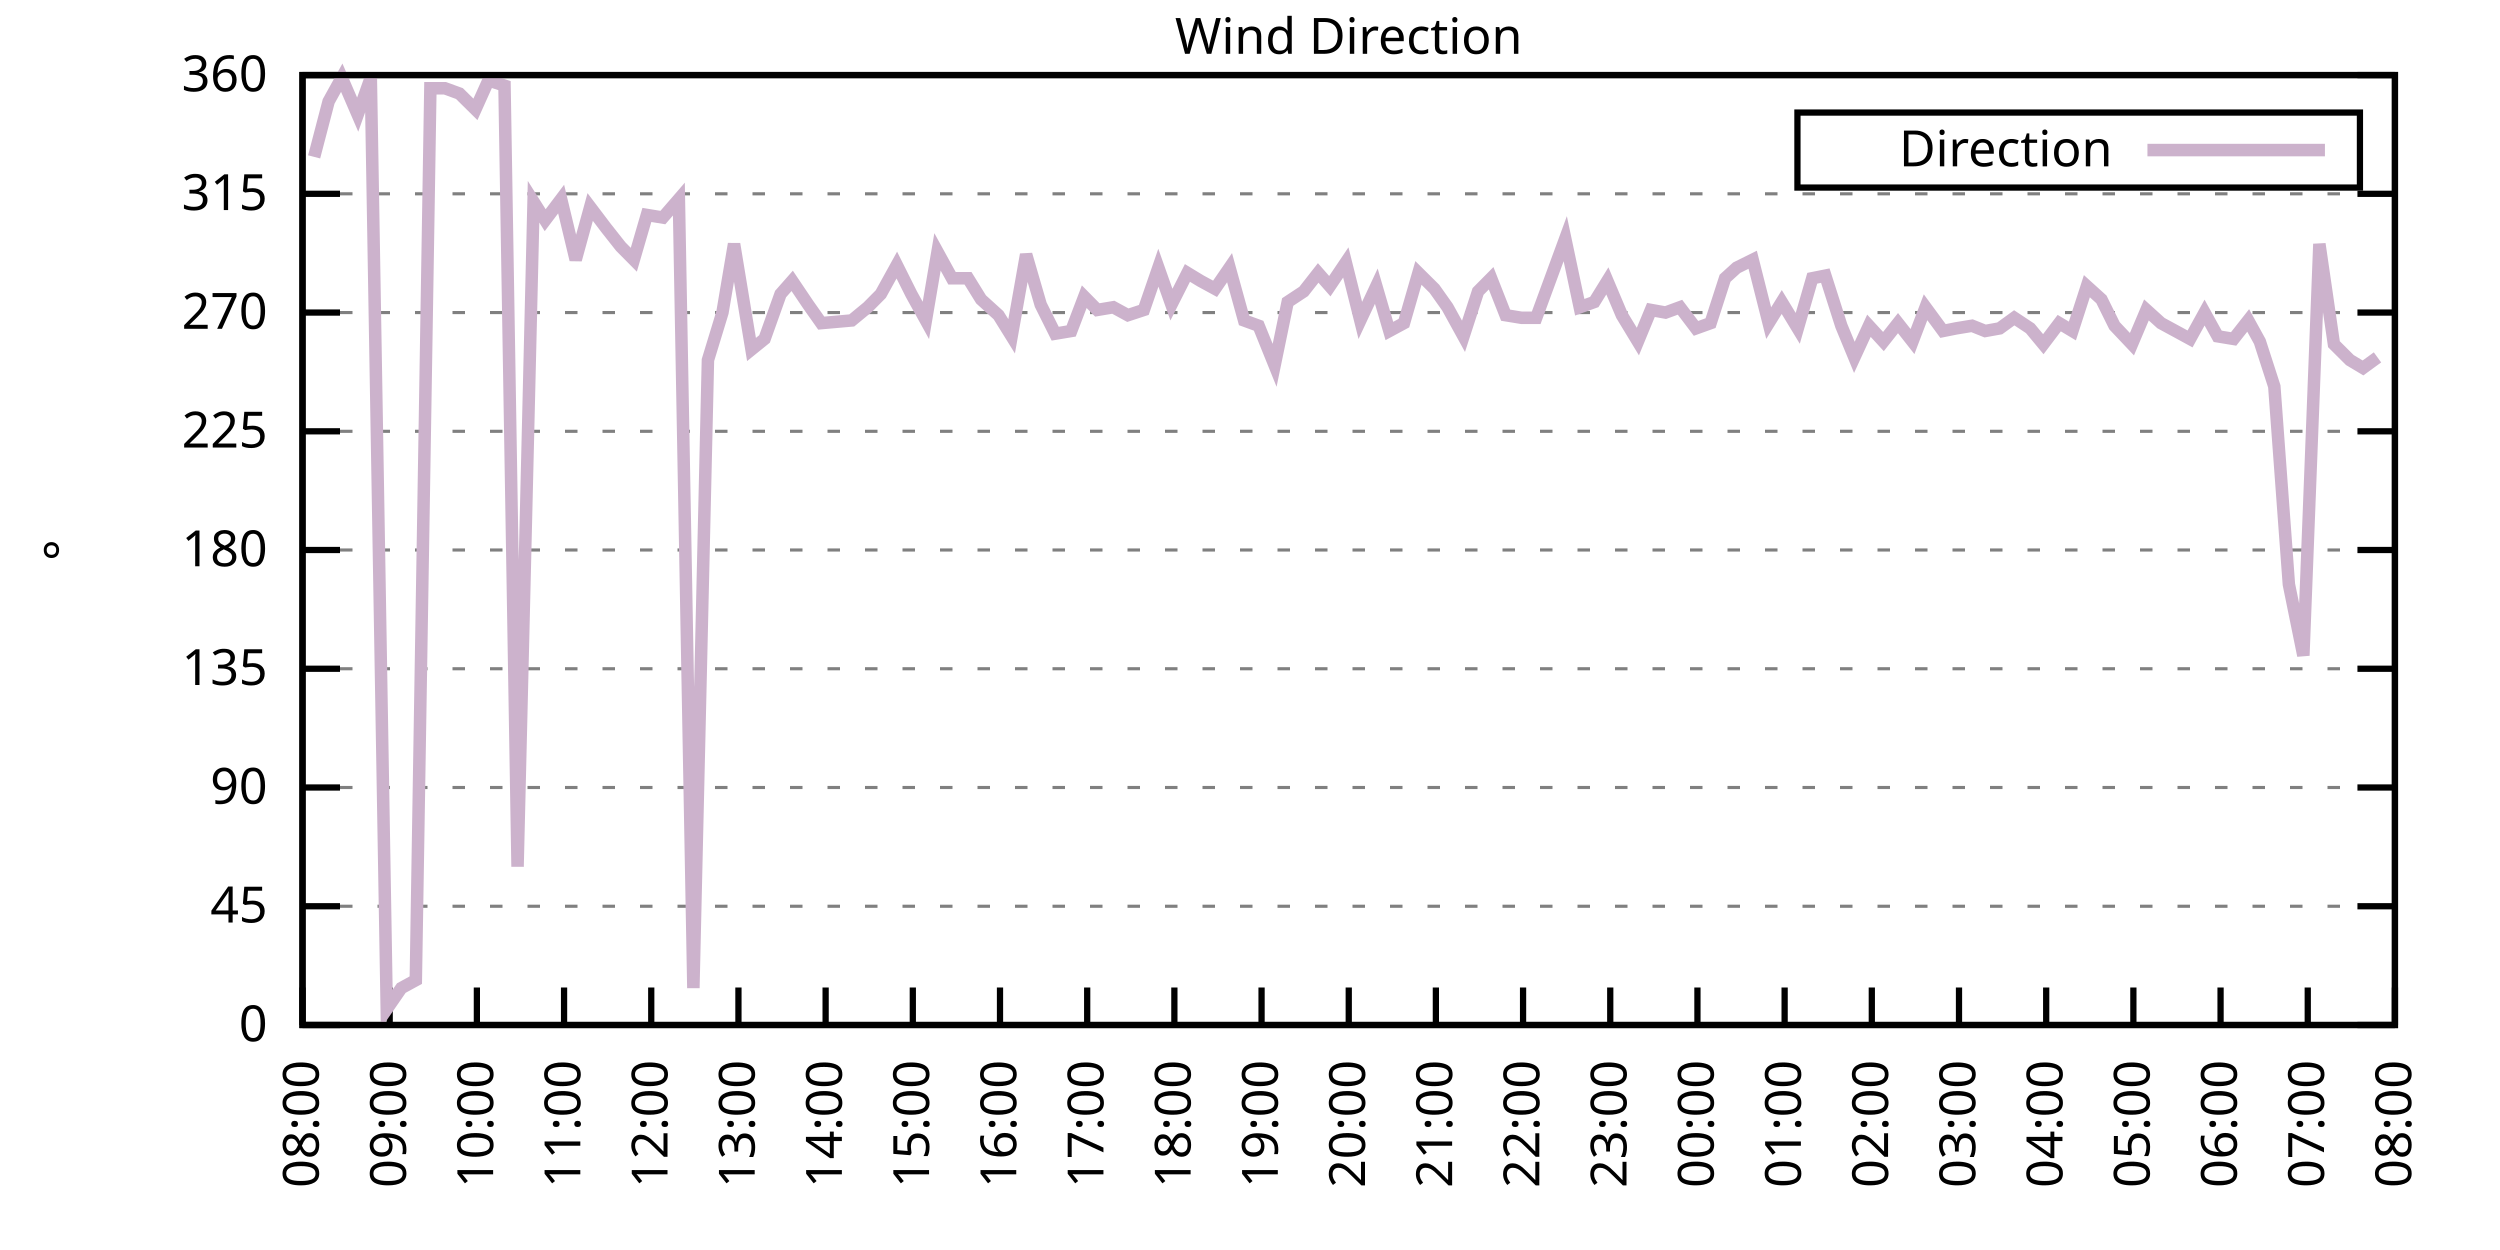
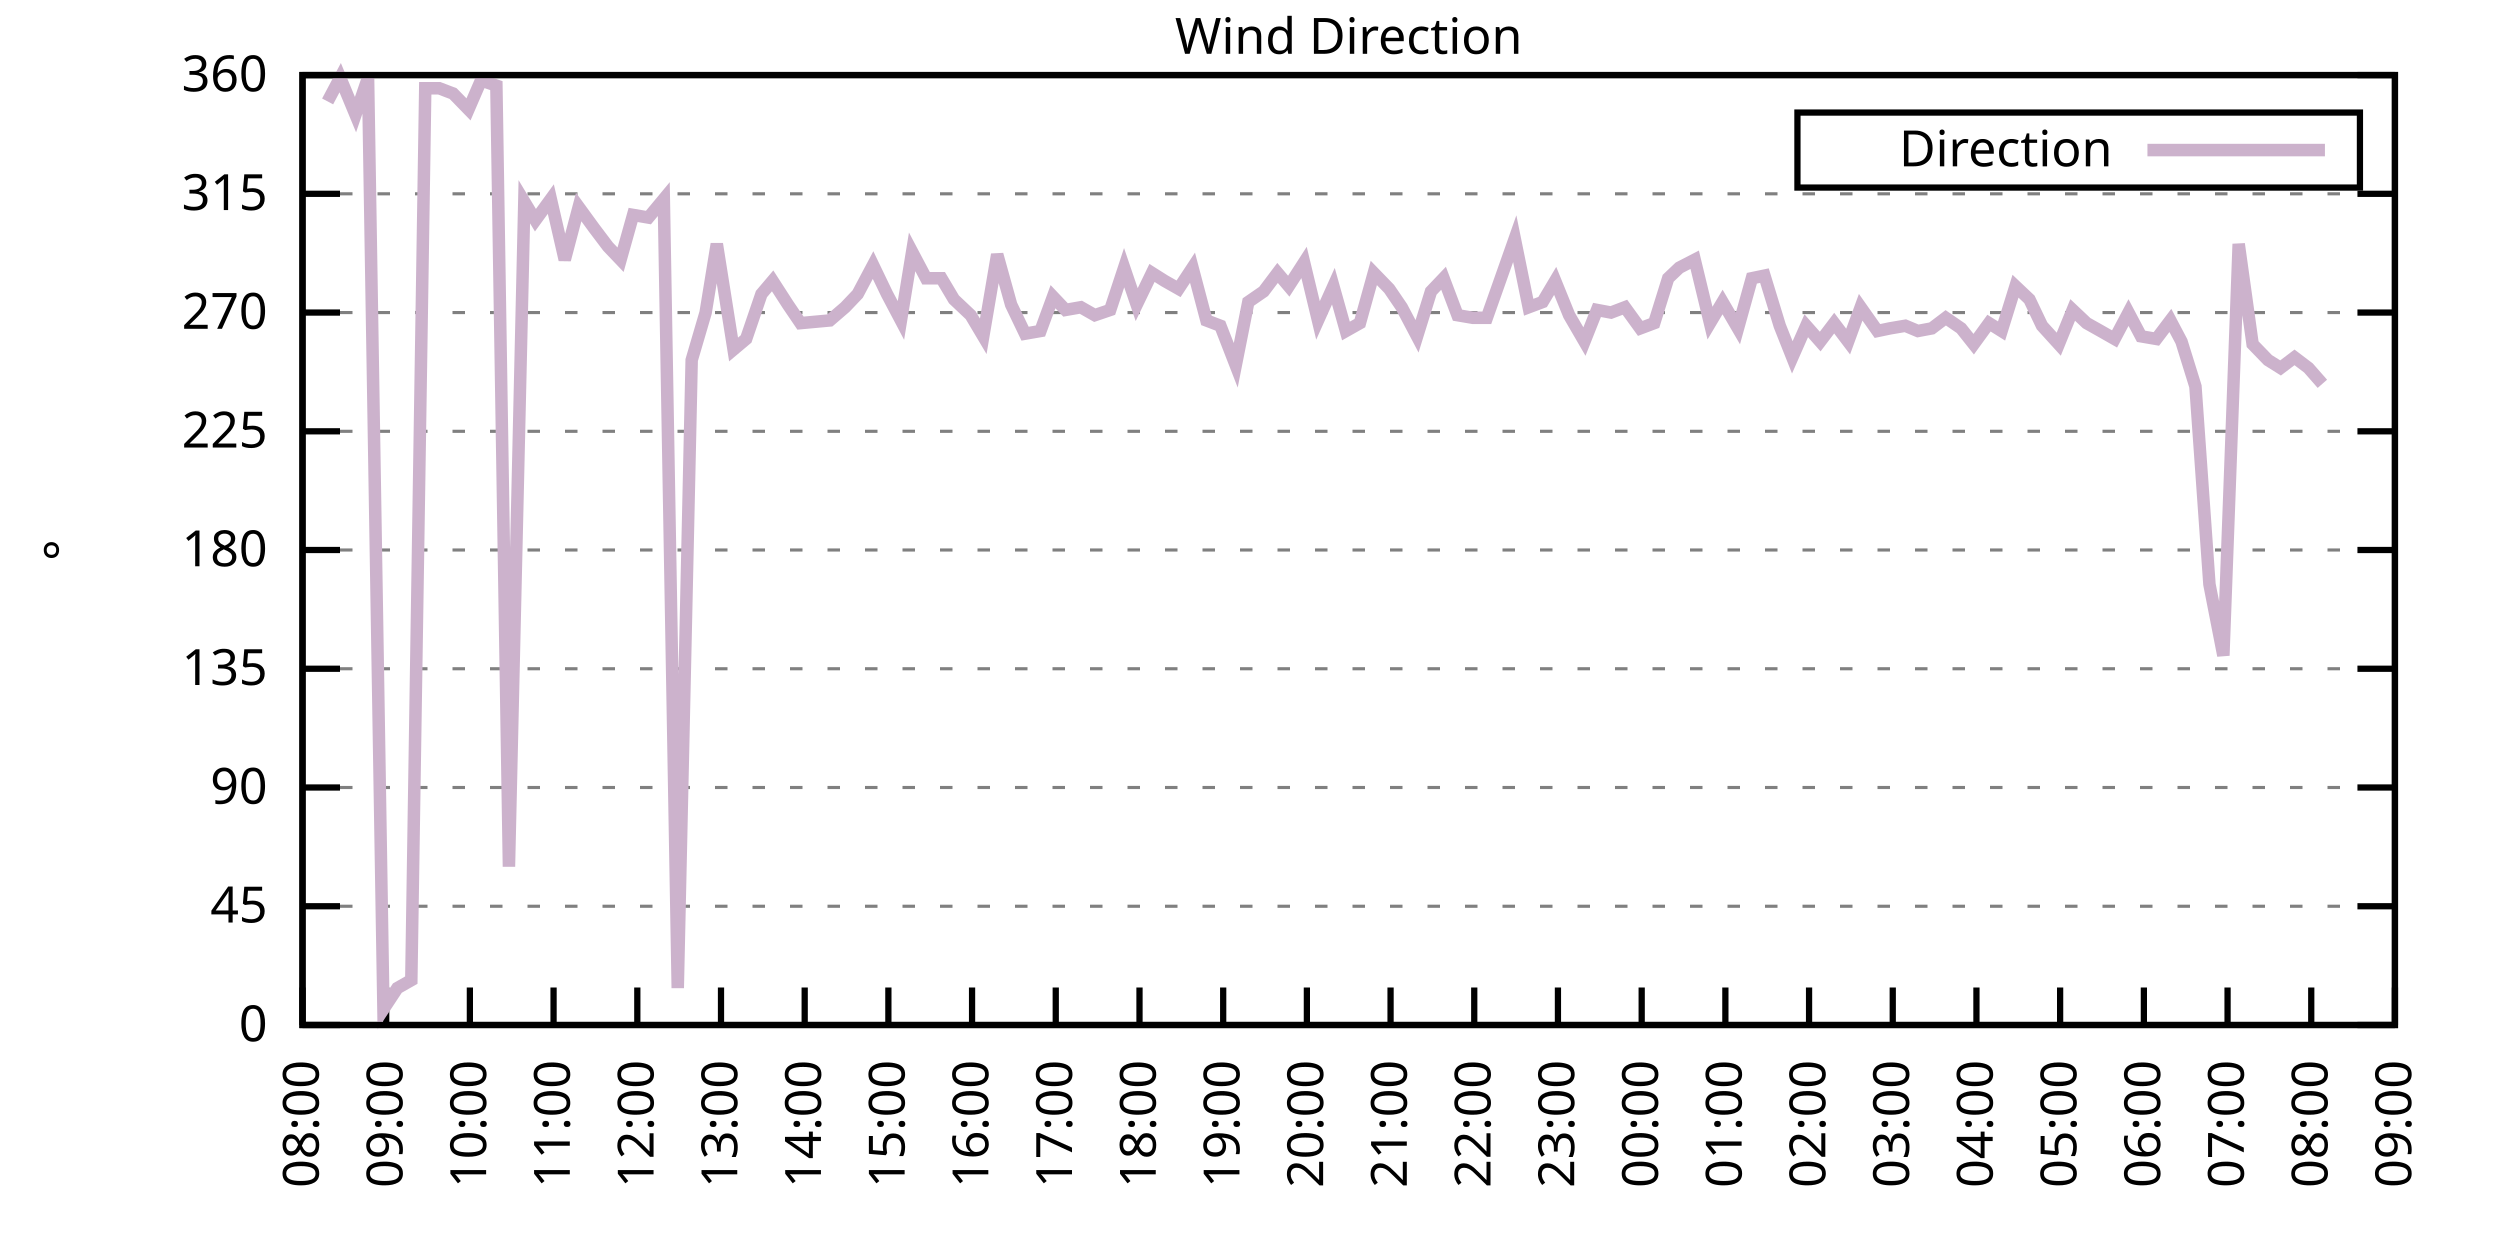
<svg xmlns="http://www.w3.org/2000/svg" xmlns:xlink="http://www.w3.org/1999/xlink" width="400" height="200" viewBox="0 0 400 200">
  <g id="gnuplot_canvas">
    <rect x="0" y="0" width="400" height="200" fill="none" />
    <defs>
      <circle id="gpDot" r="0.5" stroke-width="0.5" stroke="currentColor" />
      <path id="gpPt0" stroke-width="0.333" stroke="currentColor" d="M-1,0 h2 M0,-1 v2" />
      <path id="gpPt1" stroke-width="0.333" stroke="currentColor" d="M-1,-1 L1,1 M1,-1 L-1,1" />
      <path id="gpPt2" stroke-width="0.333" stroke="currentColor" d="M-1,0 L1,0 M0,-1 L0,1 M-1,-1 L1,1 M-1,1 L1,-1" />
      <rect id="gpPt3" stroke-width="0.333" stroke="currentColor" x="-1" y="-1" width="2" height="2" />
      <rect id="gpPt4" stroke-width="0.333" stroke="currentColor" fill="currentColor" x="-1" y="-1" width="2" height="2" />
      <circle id="gpPt5" stroke-width="0.333" stroke="currentColor" cx="0" cy="0" r="1" />
      <use xlink:href="#gpPt5" id="gpPt6" fill="currentColor" stroke="none" />
      <path id="gpPt7" stroke-width="0.333" stroke="currentColor" d="M0,-1.33 L-1.33,0.67 L1.33,0.67 z" />
      <use xlink:href="#gpPt7" id="gpPt8" fill="currentColor" stroke="none" />
      <use xlink:href="#gpPt7" id="gpPt9" stroke="currentColor" transform="rotate(180)" />
      <use xlink:href="#gpPt9" id="gpPt10" fill="currentColor" stroke="none" />
      <use xlink:href="#gpPt3" id="gpPt11" stroke="currentColor" transform="rotate(45)" />
      <use xlink:href="#gpPt11" id="gpPt12" fill="currentColor" stroke="none" />
      <path id="gpPt13" stroke-width="0.333" stroke="currentColor" d="M0,1.330 L1.265,0.411 L0.782,-1.067 L-0.782,-1.076 L-1.265,0.411 z" />
      <use xlink:href="#gpPt13" id="gpPt14" fill="currentColor" stroke="none" />
      <filter id="textbox" filterUnits="objectBoundingBox" x="0" y="0" height="1" width="1">
        <feFlood flood-color="white" flood-opacity="1" result="bgnd" />
        <feComposite in="SourceGraphic" in2="bgnd" operator="atop" />
      </filter>
      <filter id="greybox" filterUnits="objectBoundingBox" x="0" y="0" height="1" width="1">
        <feFlood flood-color="lightgrey" flood-opacity="1" result="grey" />
        <feComposite in="SourceGraphic" in2="grey" operator="atop" />
      </filter>
    </defs>
    <g fill="none" color="white" stroke="currentColor" stroke-width="1.00" stroke-linecap="butt" stroke-linejoin="miter">
</g>
    <g fill="none" color="black" stroke="currentColor" stroke-width="1.00" stroke-linecap="butt" stroke-linejoin="miter">
      <g stroke="none" shape-rendering="crispEdges">
        <polygon fill="rgb(255, 255, 255)" points="48.40,164.00 383.18,164.00 383.18,12.02 48.40,12.02 " />
      </g>
    </g>
    <g fill="none" color="black" stroke="currentColor" stroke-width="1.00" stroke-linecap="butt" stroke-linejoin="miter">
</g>
    <g fill="none" color="black" stroke="black" stroke-width="0.50" stroke-linecap="butt" stroke-linejoin="miter">
</g>
    <g fill="none" color="gray" stroke="currentColor" stroke-width="0.50" stroke-linecap="butt" stroke-linejoin="miter">
      <path stroke="gray" stroke-dasharray="2,4" class="gridline" d="M48.40,164.00 L383.19,164.00  " />
    </g>
    <g fill="none" color="gray" stroke="gray" stroke-width="1.00" stroke-linecap="butt" stroke-linejoin="miter">
</g>
    <g fill="none" color="black" stroke="currentColor" stroke-width="1.00" stroke-linecap="butt" stroke-linejoin="miter">
      <path stroke="black" d="M48.40,164.00 L54.40,164.00 M383.19,164.00 L377.19,164.00  " />
      <g transform="translate(42.80,166.60)" stroke="none" fill="black" font-family="Sans" font-size="8.00" text-anchor="end">
        <text>
          <tspan font-family="Sans"> 0</tspan>
        </text>
      </g>
    </g>
    <g fill="none" color="black" stroke="currentColor" stroke-width="1.00" stroke-linecap="butt" stroke-linejoin="miter">
</g>
    <g fill="none" color="black" stroke="black" stroke-width="0.50" stroke-linecap="butt" stroke-linejoin="miter">
</g>
    <g fill="none" color="gray" stroke="currentColor" stroke-width="0.50" stroke-linecap="butt" stroke-linejoin="miter">
      <path stroke="gray" stroke-dasharray="2,4" class="gridline" d="M48.40,145.00 L383.19,145.00  " />
    </g>
    <g fill="none" color="gray" stroke="gray" stroke-width="1.00" stroke-linecap="butt" stroke-linejoin="miter">
</g>
    <g fill="none" color="black" stroke="currentColor" stroke-width="1.00" stroke-linecap="butt" stroke-linejoin="miter">
      <path stroke="black" d="M48.40,145.00 L54.40,145.00 M383.19,145.00 L377.19,145.00  " />
      <g transform="translate(42.80,147.60)" stroke="none" fill="black" font-family="Sans" font-size="8.00" text-anchor="end">
        <text>
          <tspan font-family="Sans"> 45</tspan>
        </text>
      </g>
    </g>
    <g fill="none" color="black" stroke="currentColor" stroke-width="1.00" stroke-linecap="butt" stroke-linejoin="miter">
</g>
    <g fill="none" color="black" stroke="black" stroke-width="0.50" stroke-linecap="butt" stroke-linejoin="miter">
</g>
    <g fill="none" color="gray" stroke="currentColor" stroke-width="0.50" stroke-linecap="butt" stroke-linejoin="miter">
      <path stroke="gray" stroke-dasharray="2,4" class="gridline" d="M48.40,126.00 L383.19,126.00  " />
    </g>
    <g fill="none" color="gray" stroke="gray" stroke-width="1.00" stroke-linecap="butt" stroke-linejoin="miter">
</g>
    <g fill="none" color="black" stroke="currentColor" stroke-width="1.00" stroke-linecap="butt" stroke-linejoin="miter">
      <path stroke="black" d="M48.40,126.00 L54.40,126.00 M383.19,126.00 L377.19,126.00  " />
      <g transform="translate(42.80,128.60)" stroke="none" fill="black" font-family="Sans" font-size="8.00" text-anchor="end">
        <text>
          <tspan font-family="Sans"> 90</tspan>
        </text>
      </g>
    </g>
    <g fill="none" color="black" stroke="currentColor" stroke-width="1.00" stroke-linecap="butt" stroke-linejoin="miter">
</g>
    <g fill="none" color="black" stroke="black" stroke-width="0.50" stroke-linecap="butt" stroke-linejoin="miter">
</g>
    <g fill="none" color="gray" stroke="currentColor" stroke-width="0.50" stroke-linecap="butt" stroke-linejoin="miter">
      <path stroke="gray" stroke-dasharray="2,4" class="gridline" d="M48.40,107.00 L383.19,107.00  " />
    </g>
    <g fill="none" color="gray" stroke="gray" stroke-width="1.00" stroke-linecap="butt" stroke-linejoin="miter">
</g>
    <g fill="none" color="black" stroke="currentColor" stroke-width="1.00" stroke-linecap="butt" stroke-linejoin="miter">
      <path stroke="black" d="M48.40,107.00 L54.40,107.00 M383.19,107.00 L377.19,107.00  " />
      <g transform="translate(42.80,109.60)" stroke="none" fill="black" font-family="Sans" font-size="8.00" text-anchor="end">
        <text>
          <tspan font-family="Sans"> 135</tspan>
        </text>
      </g>
    </g>
    <g fill="none" color="black" stroke="currentColor" stroke-width="1.00" stroke-linecap="butt" stroke-linejoin="miter">
</g>
    <g fill="none" color="black" stroke="black" stroke-width="0.50" stroke-linecap="butt" stroke-linejoin="miter">
</g>
    <g fill="none" color="gray" stroke="currentColor" stroke-width="0.50" stroke-linecap="butt" stroke-linejoin="miter">
      <path stroke="gray" stroke-dasharray="2,4" class="gridline" d="M48.40,88.00 L383.19,88.00  " />
    </g>
    <g fill="none" color="gray" stroke="gray" stroke-width="1.00" stroke-linecap="butt" stroke-linejoin="miter">
</g>
    <g fill="none" color="black" stroke="currentColor" stroke-width="1.00" stroke-linecap="butt" stroke-linejoin="miter">
      <path stroke="black" d="M48.40,88.00 L54.40,88.00 M383.19,88.00 L377.19,88.00  " />
      <g transform="translate(42.80,90.60)" stroke="none" fill="black" font-family="Sans" font-size="8.00" text-anchor="end">
        <text>
          <tspan font-family="Sans"> 180</tspan>
        </text>
      </g>
    </g>
    <g fill="none" color="black" stroke="currentColor" stroke-width="1.00" stroke-linecap="butt" stroke-linejoin="miter">
</g>
    <g fill="none" color="black" stroke="black" stroke-width="0.50" stroke-linecap="butt" stroke-linejoin="miter">
</g>
    <g fill="none" color="gray" stroke="currentColor" stroke-width="0.50" stroke-linecap="butt" stroke-linejoin="miter">
      <path stroke="gray" stroke-dasharray="2,4" class="gridline" d="M48.40,69.01 L383.19,69.01  " />
    </g>
    <g fill="none" color="gray" stroke="gray" stroke-width="1.00" stroke-linecap="butt" stroke-linejoin="miter">
</g>
    <g fill="none" color="black" stroke="currentColor" stroke-width="1.00" stroke-linecap="butt" stroke-linejoin="miter">
      <path stroke="black" d="M48.40,69.01 L54.40,69.01 M383.19,69.01 L377.19,69.01  " />
      <g transform="translate(42.80,71.61)" stroke="none" fill="black" font-family="Sans" font-size="8.00" text-anchor="end">
        <text>
          <tspan font-family="Sans"> 225</tspan>
        </text>
      </g>
    </g>
    <g fill="none" color="black" stroke="currentColor" stroke-width="1.00" stroke-linecap="butt" stroke-linejoin="miter">
</g>
    <g fill="none" color="black" stroke="black" stroke-width="0.50" stroke-linecap="butt" stroke-linejoin="miter">
</g>
    <g fill="none" color="gray" stroke="currentColor" stroke-width="0.50" stroke-linecap="butt" stroke-linejoin="miter">
      <path stroke="gray" stroke-dasharray="2,4" class="gridline" d="M48.40,50.01 L383.19,50.01  " />
    </g>
    <g fill="none" color="gray" stroke="gray" stroke-width="1.00" stroke-linecap="butt" stroke-linejoin="miter">
</g>
    <g fill="none" color="black" stroke="currentColor" stroke-width="1.00" stroke-linecap="butt" stroke-linejoin="miter">
      <path stroke="black" d="M48.40,50.01 L54.40,50.01 M383.19,50.01 L377.19,50.01  " />
      <g transform="translate(42.80,52.61)" stroke="none" fill="black" font-family="Sans" font-size="8.00" text-anchor="end">
        <text>
          <tspan font-family="Sans"> 270</tspan>
        </text>
      </g>
    </g>
    <g fill="none" color="black" stroke="currentColor" stroke-width="1.00" stroke-linecap="butt" stroke-linejoin="miter">
</g>
    <g fill="none" color="black" stroke="black" stroke-width="0.50" stroke-linecap="butt" stroke-linejoin="miter">
</g>
    <g fill="none" color="gray" stroke="currentColor" stroke-width="0.50" stroke-linecap="butt" stroke-linejoin="miter">
      <path stroke="gray" stroke-dasharray="2,4" class="gridline" d="M48.40,31.01 L383.19,31.01  " />
    </g>
    <g fill="none" color="gray" stroke="gray" stroke-width="1.00" stroke-linecap="butt" stroke-linejoin="miter">
</g>
    <g fill="none" color="black" stroke="currentColor" stroke-width="1.00" stroke-linecap="butt" stroke-linejoin="miter">
      <path stroke="black" d="M48.40,31.01 L54.40,31.01 M383.19,31.01 L377.19,31.01  " />
      <g transform="translate(42.80,33.61)" stroke="none" fill="black" font-family="Sans" font-size="8.00" text-anchor="end">
        <text>
          <tspan font-family="Sans"> 315</tspan>
        </text>
      </g>
    </g>
    <g fill="none" color="black" stroke="currentColor" stroke-width="1.00" stroke-linecap="butt" stroke-linejoin="miter">
</g>
    <g fill="none" color="black" stroke="black" stroke-width="0.50" stroke-linecap="butt" stroke-linejoin="miter">
</g>
    <g fill="none" color="gray" stroke="currentColor" stroke-width="0.50" stroke-linecap="butt" stroke-linejoin="miter">
      <path stroke="gray" stroke-dasharray="2,4" class="gridline" d="M48.40,12.01 L383.19,12.01  " />
    </g>
    <g fill="none" color="gray" stroke="gray" stroke-width="1.00" stroke-linecap="butt" stroke-linejoin="miter">
</g>
    <g fill="none" color="black" stroke="currentColor" stroke-width="1.00" stroke-linecap="butt" stroke-linejoin="miter">
      <path stroke="black" d="M48.40,12.01 L54.40,12.01 M383.19,12.01 L377.19,12.01  " />
      <g transform="translate(42.80,14.61)" stroke="none" fill="black" font-family="Sans" font-size="8.00" text-anchor="end">
        <text>
          <tspan font-family="Sans"> 360</tspan>
        </text>
      </g>
    </g>
    <g fill="none" color="black" stroke="currentColor" stroke-width="1.00" stroke-linecap="butt" stroke-linejoin="miter">
      <path stroke="black" d="M48.40,164.00 L48.40,158.00  " />
      <g transform="translate(51.00,169.60) rotate(270.00)" stroke="none" fill="black" font-family="Sans" font-size="8.00" text-anchor="end">
        <text>
          <tspan font-family="Sans">08:00</tspan>
        </text>
      </g>
    </g>
    <g fill="none" color="black" stroke="currentColor" stroke-width="1.00" stroke-linecap="butt" stroke-linejoin="miter">
-       <path stroke="black" d="M62.35,164.00 L62.35,158.00  " />
-       <g transform="translate(64.95,169.60) rotate(270.00)" stroke="none" fill="black" font-family="Sans" font-size="8.00" text-anchor="end">
+       <path stroke="black" d="M61.79,164.00 L61.79,158.00  " />
+       <g transform="translate(64.39,169.60) rotate(270.00)" stroke="none" fill="black" font-family="Sans" font-size="8.00" text-anchor="end">
        <text>
          <tspan font-family="Sans">09:00</tspan>
        </text>
      </g>
    </g>
    <g fill="none" color="black" stroke="currentColor" stroke-width="1.00" stroke-linecap="butt" stroke-linejoin="miter">
-       <path stroke="black" d="M76.30,164.00 L76.30,158.00  " />
-       <g transform="translate(78.90,169.60) rotate(270.00)" stroke="none" fill="black" font-family="Sans" font-size="8.00" text-anchor="end">
+       <path stroke="black" d="M75.18,164.00 L75.18,158.00  " />
+       <g transform="translate(77.78,169.60) rotate(270.00)" stroke="none" fill="black" font-family="Sans" font-size="8.00" text-anchor="end">
        <text>
          <tspan font-family="Sans">10:00</tspan>
        </text>
      </g>
    </g>
    <g fill="none" color="black" stroke="currentColor" stroke-width="1.00" stroke-linecap="butt" stroke-linejoin="miter">
-       <path stroke="black" d="M90.25,164.00 L90.25,158.00  " />
-       <g transform="translate(92.85,169.60) rotate(270.00)" stroke="none" fill="black" font-family="Sans" font-size="8.00" text-anchor="end">
+       <path stroke="black" d="M88.57,164.00 L88.57,158.00  " />
+       <g transform="translate(91.17,169.60) rotate(270.00)" stroke="none" fill="black" font-family="Sans" font-size="8.00" text-anchor="end">
        <text>
          <tspan font-family="Sans">11:00</tspan>
        </text>
      </g>
    </g>
    <g fill="none" color="black" stroke="currentColor" stroke-width="1.00" stroke-linecap="butt" stroke-linejoin="miter">
-       <path stroke="black" d="M104.20,164.00 L104.20,158.00  " />
-       <g transform="translate(106.80,169.60) rotate(270.00)" stroke="none" fill="black" font-family="Sans" font-size="8.00" text-anchor="end">
+       <path stroke="black" d="M101.97,164.00 L101.97,158.00  " />
+       <g transform="translate(104.57,169.60) rotate(270.00)" stroke="none" fill="black" font-family="Sans" font-size="8.00" text-anchor="end">
        <text>
          <tspan font-family="Sans">12:00</tspan>
        </text>
      </g>
    </g>
    <g fill="none" color="black" stroke="currentColor" stroke-width="1.00" stroke-linecap="butt" stroke-linejoin="miter">
-       <path stroke="black" d="M118.15,164.00 L118.15,158.00  " />
-       <g transform="translate(120.75,169.60) rotate(270.00)" stroke="none" fill="black" font-family="Sans" font-size="8.00" text-anchor="end">
+       <path stroke="black" d="M115.36,164.00 L115.36,158.00  " />
+       <g transform="translate(117.96,169.60) rotate(270.00)" stroke="none" fill="black" font-family="Sans" font-size="8.00" text-anchor="end">
        <text>
          <tspan font-family="Sans">13:00</tspan>
        </text>
      </g>
    </g>
    <g fill="none" color="black" stroke="currentColor" stroke-width="1.00" stroke-linecap="butt" stroke-linejoin="miter">
-       <path stroke="black" d="M132.10,164.00 L132.10,158.00  " />
-       <g transform="translate(134.70,169.60) rotate(270.00)" stroke="none" fill="black" font-family="Sans" font-size="8.00" text-anchor="end">
+       <path stroke="black" d="M128.75,164.00 L128.75,158.00  " />
+       <g transform="translate(131.35,169.60) rotate(270.00)" stroke="none" fill="black" font-family="Sans" font-size="8.00" text-anchor="end">
        <text>
          <tspan font-family="Sans">14:00</tspan>
        </text>
      </g>
    </g>
    <g fill="none" color="black" stroke="currentColor" stroke-width="1.00" stroke-linecap="butt" stroke-linejoin="miter">
-       <path stroke="black" d="M146.05,164.00 L146.05,158.00  " />
-       <g transform="translate(148.65,169.60) rotate(270.00)" stroke="none" fill="black" font-family="Sans" font-size="8.00" text-anchor="end">
+       <path stroke="black" d="M142.14,164.00 L142.14,158.00  " />
+       <g transform="translate(144.74,169.60) rotate(270.00)" stroke="none" fill="black" font-family="Sans" font-size="8.00" text-anchor="end">
        <text>
          <tspan font-family="Sans">15:00</tspan>
        </text>
      </g>
    </g>
    <g fill="none" color="black" stroke="currentColor" stroke-width="1.00" stroke-linecap="butt" stroke-linejoin="miter">
-       <path stroke="black" d="M160.00,164.00 L160.00,158.00  " />
-       <g transform="translate(162.60,169.60) rotate(270.00)" stroke="none" fill="black" font-family="Sans" font-size="8.00" text-anchor="end">
+       <path stroke="black" d="M155.53,164.00 L155.53,158.00  " />
+       <g transform="translate(158.13,169.60) rotate(270.00)" stroke="none" fill="black" font-family="Sans" font-size="8.00" text-anchor="end">
        <text>
          <tspan font-family="Sans">16:00</tspan>
        </text>
      </g>
    </g>
    <g fill="none" color="black" stroke="currentColor" stroke-width="1.00" stroke-linecap="butt" stroke-linejoin="miter">
-       <path stroke="black" d="M173.95,164.00 L173.95,158.00  " />
-       <g transform="translate(176.55,169.60) rotate(270.00)" stroke="none" fill="black" font-family="Sans" font-size="8.00" text-anchor="end">
+       <path stroke="black" d="M168.92,164.00 L168.92,158.00  " />
+       <g transform="translate(171.52,169.60) rotate(270.00)" stroke="none" fill="black" font-family="Sans" font-size="8.00" text-anchor="end">
        <text>
          <tspan font-family="Sans">17:00</tspan>
        </text>
      </g>
    </g>
    <g fill="none" color="black" stroke="currentColor" stroke-width="1.00" stroke-linecap="butt" stroke-linejoin="miter">
-       <path stroke="black" d="M187.90,164.00 L187.90,158.00  " />
-       <g transform="translate(190.50,169.60) rotate(270.00)" stroke="none" fill="black" font-family="Sans" font-size="8.00" text-anchor="end">
+       <path stroke="black" d="M182.32,164.00 L182.32,158.00  " />
+       <g transform="translate(184.92,169.60) rotate(270.00)" stroke="none" fill="black" font-family="Sans" font-size="8.00" text-anchor="end">
        <text>
          <tspan font-family="Sans">18:00</tspan>
        </text>
      </g>
    </g>
    <g fill="none" color="black" stroke="currentColor" stroke-width="1.00" stroke-linecap="butt" stroke-linejoin="miter">
-       <path stroke="black" d="M201.85,164.00 L201.85,158.00  " />
-       <g transform="translate(204.45,169.60) rotate(270.00)" stroke="none" fill="black" font-family="Sans" font-size="8.00" text-anchor="end">
+       <path stroke="black" d="M195.71,164.00 L195.71,158.00  " />
+       <g transform="translate(198.31,169.60) rotate(270.00)" stroke="none" fill="black" font-family="Sans" font-size="8.00" text-anchor="end">
        <text>
          <tspan font-family="Sans">19:00</tspan>
        </text>
      </g>
    </g>
    <g fill="none" color="black" stroke="currentColor" stroke-width="1.00" stroke-linecap="butt" stroke-linejoin="miter">
-       <path stroke="black" d="M215.80,164.00 L215.80,158.00  " />
-       <g transform="translate(218.40,169.60) rotate(270.00)" stroke="none" fill="black" font-family="Sans" font-size="8.00" text-anchor="end">
+       <path stroke="black" d="M209.10,164.00 L209.10,158.00  " />
+       <g transform="translate(211.70,169.60) rotate(270.00)" stroke="none" fill="black" font-family="Sans" font-size="8.00" text-anchor="end">
        <text>
          <tspan font-family="Sans">20:00</tspan>
        </text>
      </g>
    </g>
    <g fill="none" color="black" stroke="currentColor" stroke-width="1.00" stroke-linecap="butt" stroke-linejoin="miter">
-       <path stroke="black" d="M229.74,164.00 L229.74,158.00  " />
-       <g transform="translate(232.34,169.60) rotate(270.00)" stroke="none" fill="black" font-family="Sans" font-size="8.00" text-anchor="end">
+       <path stroke="black" d="M222.49,164.00 L222.49,158.00  " />
+       <g transform="translate(225.09,169.60) rotate(270.00)" stroke="none" fill="black" font-family="Sans" font-size="8.00" text-anchor="end">
        <text>
          <tspan font-family="Sans">21:00</tspan>
        </text>
      </g>
    </g>
    <g fill="none" color="black" stroke="currentColor" stroke-width="1.00" stroke-linecap="butt" stroke-linejoin="miter">
-       <path stroke="black" d="M243.69,164.00 L243.69,158.00  " />
-       <g transform="translate(246.29,169.60) rotate(270.00)" stroke="none" fill="black" font-family="Sans" font-size="8.00" text-anchor="end">
+       <path stroke="black" d="M235.88,164.00 L235.88,158.00  " />
+       <g transform="translate(238.48,169.60) rotate(270.00)" stroke="none" fill="black" font-family="Sans" font-size="8.00" text-anchor="end">
        <text>
          <tspan font-family="Sans">22:00</tspan>
        </text>
      </g>
    </g>
    <g fill="none" color="black" stroke="currentColor" stroke-width="1.00" stroke-linecap="butt" stroke-linejoin="miter">
-       <path stroke="black" d="M257.64,164.00 L257.64,158.00  " />
-       <g transform="translate(260.24,169.60) rotate(270.00)" stroke="none" fill="black" font-family="Sans" font-size="8.00" text-anchor="end">
+       <path stroke="black" d="M249.27,164.00 L249.27,158.00  " />
+       <g transform="translate(251.87,169.60) rotate(270.00)" stroke="none" fill="black" font-family="Sans" font-size="8.00" text-anchor="end">
        <text>
          <tspan font-family="Sans">23:00</tspan>
        </text>
      </g>
    </g>
    <g fill="none" color="black" stroke="currentColor" stroke-width="1.00" stroke-linecap="butt" stroke-linejoin="miter">
-       <path stroke="black" d="M271.59,164.00 L271.59,158.00  " />
-       <g transform="translate(274.19,169.60) rotate(270.00)" stroke="none" fill="black" font-family="Sans" font-size="8.00" text-anchor="end">
+       <path stroke="black" d="M262.67,164.00 L262.67,158.00  " />
+       <g transform="translate(265.27,169.60) rotate(270.00)" stroke="none" fill="black" font-family="Sans" font-size="8.00" text-anchor="end">
        <text>
          <tspan font-family="Sans">00:00</tspan>
        </text>
      </g>
    </g>
    <g fill="none" color="black" stroke="currentColor" stroke-width="1.00" stroke-linecap="butt" stroke-linejoin="miter">
-       <path stroke="black" d="M285.54,164.00 L285.54,158.00  " />
-       <g transform="translate(288.14,169.60) rotate(270.00)" stroke="none" fill="black" font-family="Sans" font-size="8.00" text-anchor="end">
+       <path stroke="black" d="M276.06,164.00 L276.06,158.00  " />
+       <g transform="translate(278.66,169.60) rotate(270.00)" stroke="none" fill="black" font-family="Sans" font-size="8.00" text-anchor="end">
        <text>
          <tspan font-family="Sans">01:00</tspan>
        </text>
      </g>
    </g>
    <g fill="none" color="black" stroke="currentColor" stroke-width="1.00" stroke-linecap="butt" stroke-linejoin="miter">
-       <path stroke="black" d="M299.49,164.00 L299.49,158.00  " />
-       <g transform="translate(302.09,169.60) rotate(270.00)" stroke="none" fill="black" font-family="Sans" font-size="8.00" text-anchor="end">
+       <path stroke="black" d="M289.45,164.00 L289.45,158.00  " />
+       <g transform="translate(292.05,169.60) rotate(270.00)" stroke="none" fill="black" font-family="Sans" font-size="8.00" text-anchor="end">
        <text>
          <tspan font-family="Sans">02:00</tspan>
        </text>
      </g>
    </g>
    <g fill="none" color="black" stroke="currentColor" stroke-width="1.00" stroke-linecap="butt" stroke-linejoin="miter">
-       <path stroke="black" d="M313.44,164.00 L313.44,158.00  " />
-       <g transform="translate(316.04,169.60) rotate(270.00)" stroke="none" fill="black" font-family="Sans" font-size="8.00" text-anchor="end">
+       <path stroke="black" d="M302.84,164.00 L302.84,158.00  " />
+       <g transform="translate(305.44,169.60) rotate(270.00)" stroke="none" fill="black" font-family="Sans" font-size="8.00" text-anchor="end">
        <text>
          <tspan font-family="Sans">03:00</tspan>
        </text>
      </g>
    </g>
    <g fill="none" color="black" stroke="currentColor" stroke-width="1.00" stroke-linecap="butt" stroke-linejoin="miter">
-       <path stroke="black" d="M327.39,164.00 L327.39,158.00  " />
-       <g transform="translate(329.99,169.60) rotate(270.00)" stroke="none" fill="black" font-family="Sans" font-size="8.00" text-anchor="end">
+       <path stroke="black" d="M316.23,164.00 L316.23,158.00  " />
+       <g transform="translate(318.83,169.60) rotate(270.00)" stroke="none" fill="black" font-family="Sans" font-size="8.00" text-anchor="end">
        <text>
          <tspan font-family="Sans">04:00</tspan>
        </text>
      </g>
    </g>
    <g fill="none" color="black" stroke="currentColor" stroke-width="1.00" stroke-linecap="butt" stroke-linejoin="miter">
-       <path stroke="black" d="M341.34,164.00 L341.34,158.00  " />
-       <g transform="translate(343.94,169.60) rotate(270.00)" stroke="none" fill="black" font-family="Sans" font-size="8.00" text-anchor="end">
+       <path stroke="black" d="M329.62,164.00 L329.62,158.00  " />
+       <g transform="translate(332.22,169.60) rotate(270.00)" stroke="none" fill="black" font-family="Sans" font-size="8.00" text-anchor="end">
        <text>
          <tspan font-family="Sans">05:00</tspan>
        </text>
      </g>
    </g>
    <g fill="none" color="black" stroke="currentColor" stroke-width="1.00" stroke-linecap="butt" stroke-linejoin="miter">
-       <path stroke="black" d="M355.29,164.00 L355.29,158.00  " />
-       <g transform="translate(357.89,169.60) rotate(270.00)" stroke="none" fill="black" font-family="Sans" font-size="8.00" text-anchor="end">
+       <path stroke="black" d="M343.02,164.00 L343.02,158.00  " />
+       <g transform="translate(345.62,169.60) rotate(270.00)" stroke="none" fill="black" font-family="Sans" font-size="8.00" text-anchor="end">
        <text>
          <tspan font-family="Sans">06:00</tspan>
        </text>
      </g>
    </g>
    <g fill="none" color="black" stroke="currentColor" stroke-width="1.00" stroke-linecap="butt" stroke-linejoin="miter">
-       <path stroke="black" d="M369.24,164.00 L369.24,158.00  " />
-       <g transform="translate(371.84,169.60) rotate(270.00)" stroke="none" fill="black" font-family="Sans" font-size="8.00" text-anchor="end">
+       <path stroke="black" d="M356.41,164.00 L356.41,158.00  " />
+       <g transform="translate(359.01,169.60) rotate(270.00)" stroke="none" fill="black" font-family="Sans" font-size="8.00" text-anchor="end">
        <text>
          <tspan font-family="Sans">07:00</tspan>
+         </text>
+       </g>
+     </g>
+     <g fill="none" color="black" stroke="currentColor" stroke-width="1.00" stroke-linecap="butt" stroke-linejoin="miter">
+       <path stroke="black" d="M369.80,164.00 L369.80,158.00  " />
+       <g transform="translate(372.40,169.60) rotate(270.00)" stroke="none" fill="black" font-family="Sans" font-size="8.00" text-anchor="end">
+         <text>
+           <tspan font-family="Sans">08:00</tspan>
        </text>
      </g>
    </g>
    <g fill="none" color="black" stroke="currentColor" stroke-width="1.00" stroke-linecap="butt" stroke-linejoin="miter">
      <path stroke="black" d="M383.19,164.00 L383.19,158.00  " />
      <g transform="translate(385.79,169.60) rotate(270.00)" stroke="none" fill="black" font-family="Sans" font-size="8.00" text-anchor="end">
        <text>
-           <tspan font-family="Sans">08:00</tspan>
+           <tspan font-family="Sans">09:00</tspan>
        </text>
      </g>
    </g>
    <g fill="none" color="black" stroke="currentColor" stroke-width="1.00" stroke-linecap="butt" stroke-linejoin="miter">
</g>
    <g fill="none" color="black" stroke="currentColor" stroke-width="1.00" stroke-linecap="butt" stroke-linejoin="miter">
      <path stroke="black" d="M48.40,12.01 L48.40,164.00 L383.19,164.00 L383.19,12.01 L48.40,12.01 Z  " />
    </g>
    <g fill="none" color="black" stroke="currentColor" stroke-width="1.00" stroke-linecap="butt" stroke-linejoin="miter">
</g>
    <g fill="none" color="black" stroke="currentColor" stroke-width="1.00" stroke-linecap="butt" stroke-linejoin="miter">
      <path stroke="black" d="M287.59,30.01 L287.59,18.01 L377.59,18.01 L377.59,30.01 L287.59,30.01 Z  " />
    </g>
    <g id="Wind_direction_plot_1">
      <g fill="none" color="white" stroke="black" stroke-width="2.00" stroke-linecap="butt" stroke-linejoin="miter">
</g>
      <g fill="none" color="black" stroke="currentColor" stroke-width="2.00" stroke-linecap="butt" stroke-linejoin="miter">
        <g transform="translate(337.99,26.61)" stroke="none" fill="black" font-family="Sans" font-size="8.00" text-anchor="end">
          <text>
            <tspan font-family="Sans">Direction</tspan>
          </text>
        </g>
      </g>
      <g fill="none" color="black" stroke="currentColor" stroke-width="2.00" stroke-linecap="butt" stroke-linejoin="miter">
-         <path stroke="rgb(204, 178, 204)" d="M343.59,24.01 L371.99,24.01 M50.26,25.10 L52.58,16.23 L54.68,12.43 L57.23,18.34 L59.33,12.43 L61.88,161.47   L64.21,158.09 L66.53,156.82 L68.86,14.12 L71.18,14.12 L73.51,14.97 L76.07,17.50 L78.16,12.85 L80.72,13.70   L82.81,138.67 L85.37,32.28 L87.23,35.23 L89.78,31.85 L92.11,41.56 L94.43,33.12 L96.99,36.50 L99.32,39.45   L101.41,41.56 L103.50,34.39 L106.06,34.81 L108.62,31.85 L110.94,158.09 L113.27,57.61 L115.59,50.01 L117.45,39.03   L120.24,55.92 L122.33,54.23 L124.89,47.05 L126.75,44.94 L129.31,48.74 L131.40,51.70 L136.28,51.27 L138.84,49.16   L140.93,47.05 L143.49,42.41 L145.81,47.05 L148.14,51.27 L150.00,40.30 L152.32,44.52 L154.88,44.52 L156.97,47.90   L159.76,50.43 L161.86,53.81 L164.18,40.72 L166.51,48.74 L168.83,53.39 L171.39,52.96 L173.48,47.47 L175.57,49.59   L178.13,49.16 L180.46,50.43 L183.01,49.59 L185.34,42.83 L187.43,48.74 L189.99,43.67 L192.08,44.94 L194.41,46.21   L196.73,42.83 L199.06,51.27 L201.38,52.12 L203.94,58.45 L206.03,48.32 L208.59,46.63 L210.91,43.67 L212.77,45.79   L215.33,41.99 L217.65,51.27 L220.21,45.79 L222.30,52.96 L224.63,51.70 L226.95,43.67 L229.51,46.21 L231.60,49.16   L234.16,53.81 L236.49,46.63 L238.58,44.52 L240.90,50.43 L243.46,50.85 L245.79,50.85 L247.65,45.79 L250.44,38.19   L252.76,49.16 L255.09,48.32 L257.18,44.94 L259.50,50.43 L262.06,54.65 L264.15,49.59 L266.48,50.01 L268.80,49.16   L271.36,52.54 L273.69,51.70 L276.01,44.52 L277.87,42.83 L280.43,41.56 L282.99,51.70 L285.08,48.32 L287.64,52.54   L289.96,44.52 L292.05,44.10 L294.61,52.12 L296.70,57.18 L299.03,52.12 L301.35,54.65 L303.68,51.70 L306.00,54.65   L308.09,49.16 L310.88,52.96 L312.98,52.54 L315.53,52.12 L317.63,52.96 L319.95,52.54 L322.28,50.85 L324.83,52.54   L326.93,55.07 L329.48,51.70 L331.58,52.96 L333.90,45.79 L336.23,47.90 L338.32,52.12 L341.11,55.07 L343.43,49.59   L345.76,51.70 L348.08,52.96 L350.41,54.23 L352.73,50.01 L354.83,53.81 L357.38,54.23 L359.71,51.27 L361.57,54.65   L363.89,61.83 L366.22,93.49 L368.54,104.89 L371.10,39.03 L373.43,55.07 L375.98,57.61 L378.08,58.87 L380.40,57.18    " />
+         <path stroke="rgb(204, 178, 204)" d="M343.59,24.01 L371.99,24.01 M52.42,16.23 L54.43,12.43 L56.88,18.34 L58.89,12.43 L61.35,161.47 L63.58,158.09   L65.81,156.82 L68.04,14.12 L70.27,14.12 L72.50,14.97 L74.96,17.50 L76.97,12.85 L79.42,13.70 L81.43,138.67   L83.89,32.28 L85.67,35.23 L88.13,31.85 L90.36,41.56 L92.59,33.12 L95.05,36.50 L97.28,39.45 L99.29,41.56   L101.30,34.39 L103.75,34.81 L106.21,31.85 L108.44,158.09 L110.67,57.61 L112.90,50.01 L114.69,39.03 L117.37,55.92   L119.38,54.23 L121.83,47.05 L123.62,44.94 L126.07,48.74 L128.08,51.70 L132.77,51.27 L135.22,49.16 L137.23,47.05   L139.69,42.41 L141.92,47.05 L144.15,51.27 L145.94,40.30 L148.17,44.52 L150.62,44.52 L152.63,47.90 L155.31,50.43   L157.32,53.81 L159.55,40.72 L161.78,48.74 L164.01,53.39 L166.47,52.96 L168.48,47.47 L170.49,49.59 L172.94,49.16   L175.17,50.43 L177.63,49.59 L179.86,42.83 L181.87,48.74 L184.32,43.67 L186.33,44.94 L188.57,46.21 L190.80,42.83   L193.03,51.27 L195.26,52.12 L197.72,58.45 L199.73,48.32 L202.18,46.63 L204.41,43.67 L206.20,45.79 L208.65,41.99   L210.88,51.27 L213.34,45.79 L215.35,52.96 L217.58,51.70 L219.81,43.67 L222.27,46.21 L224.28,49.16 L226.73,53.81   L228.96,46.63 L230.97,44.52 L233.20,50.43 L235.66,50.85 L237.89,50.85 L239.68,45.79 L242.36,38.19 L244.59,49.16   L246.82,48.32 L248.83,44.94 L251.06,50.43 L253.51,54.65 L255.52,49.59 L257.76,50.01 L259.99,49.16 L262.44,52.54   L264.67,51.70 L266.91,44.52 L268.69,42.83 L271.15,41.56 L273.60,51.70 L275.61,48.32 L278.07,52.54 L280.30,44.52   L282.31,44.10 L284.76,52.12 L286.77,57.18 L289.00,52.12 L291.23,54.65 L293.47,51.70 L295.70,54.65 L297.71,49.16   L300.39,52.96 L302.39,52.54 L304.85,52.12 L306.86,52.96 L309.09,52.54 L311.32,50.85 L313.78,52.54 L315.79,55.07   L318.24,51.70 L320.25,52.96 L322.48,45.79 L324.71,47.90 L326.72,52.12 L329.40,55.07 L331.63,49.59 L333.86,51.70   L336.10,52.96 L338.33,54.23 L340.56,50.01 L342.57,53.81 L345.02,54.23 L347.26,51.27 L349.04,54.65 L351.27,61.83   L353.51,93.49 L355.74,104.89 L358.19,39.03 L360.42,55.07 L362.88,57.61 L364.89,58.87 L367.12,57.18 L369.35,58.87   L371.58,61.41  " />
      </g>
    </g>
    <g fill="none" color="black" stroke="currentColor" stroke-width="2.00" stroke-linecap="butt" stroke-linejoin="miter">
</g>
    <g fill="none" color="black" stroke="black" stroke-width="1.00" stroke-linecap="butt" stroke-linejoin="miter">
</g>
    <g fill="none" color="black" stroke="currentColor" stroke-width="1.00" stroke-linecap="butt" stroke-linejoin="miter">
      <path stroke="black" d="M48.40,12.01 L48.40,164.00 L383.19,164.00 L383.19,12.01 L48.40,12.01 Z  " />
      <g transform="translate(12.80,88.01) rotate(270.00)" stroke="none" fill="black" font-family="Sans" font-size="8.00" text-anchor="middle">
        <text>
          <tspan font-family="Sans">°</tspan>
        </text>
      </g>
    </g>
    <g fill="none" color="black" stroke="currentColor" stroke-width="1.00" stroke-linecap="butt" stroke-linejoin="miter">
</g>
    <g fill="none" color="black" stroke="currentColor" stroke-width="1.00" stroke-linecap="butt" stroke-linejoin="miter">
      <g transform="translate(215.79,8.61)" stroke="none" fill="black" font-family="Sans" font-size="8.00" text-anchor="middle">
        <text>
          <tspan font-family="Sans">Wind Direction</tspan>
        </text>
      </g>
    </g>
    <g fill="none" color="black" stroke="currentColor" stroke-width="1.00" stroke-linecap="butt" stroke-linejoin="miter">
</g>
  </g>
</svg>
